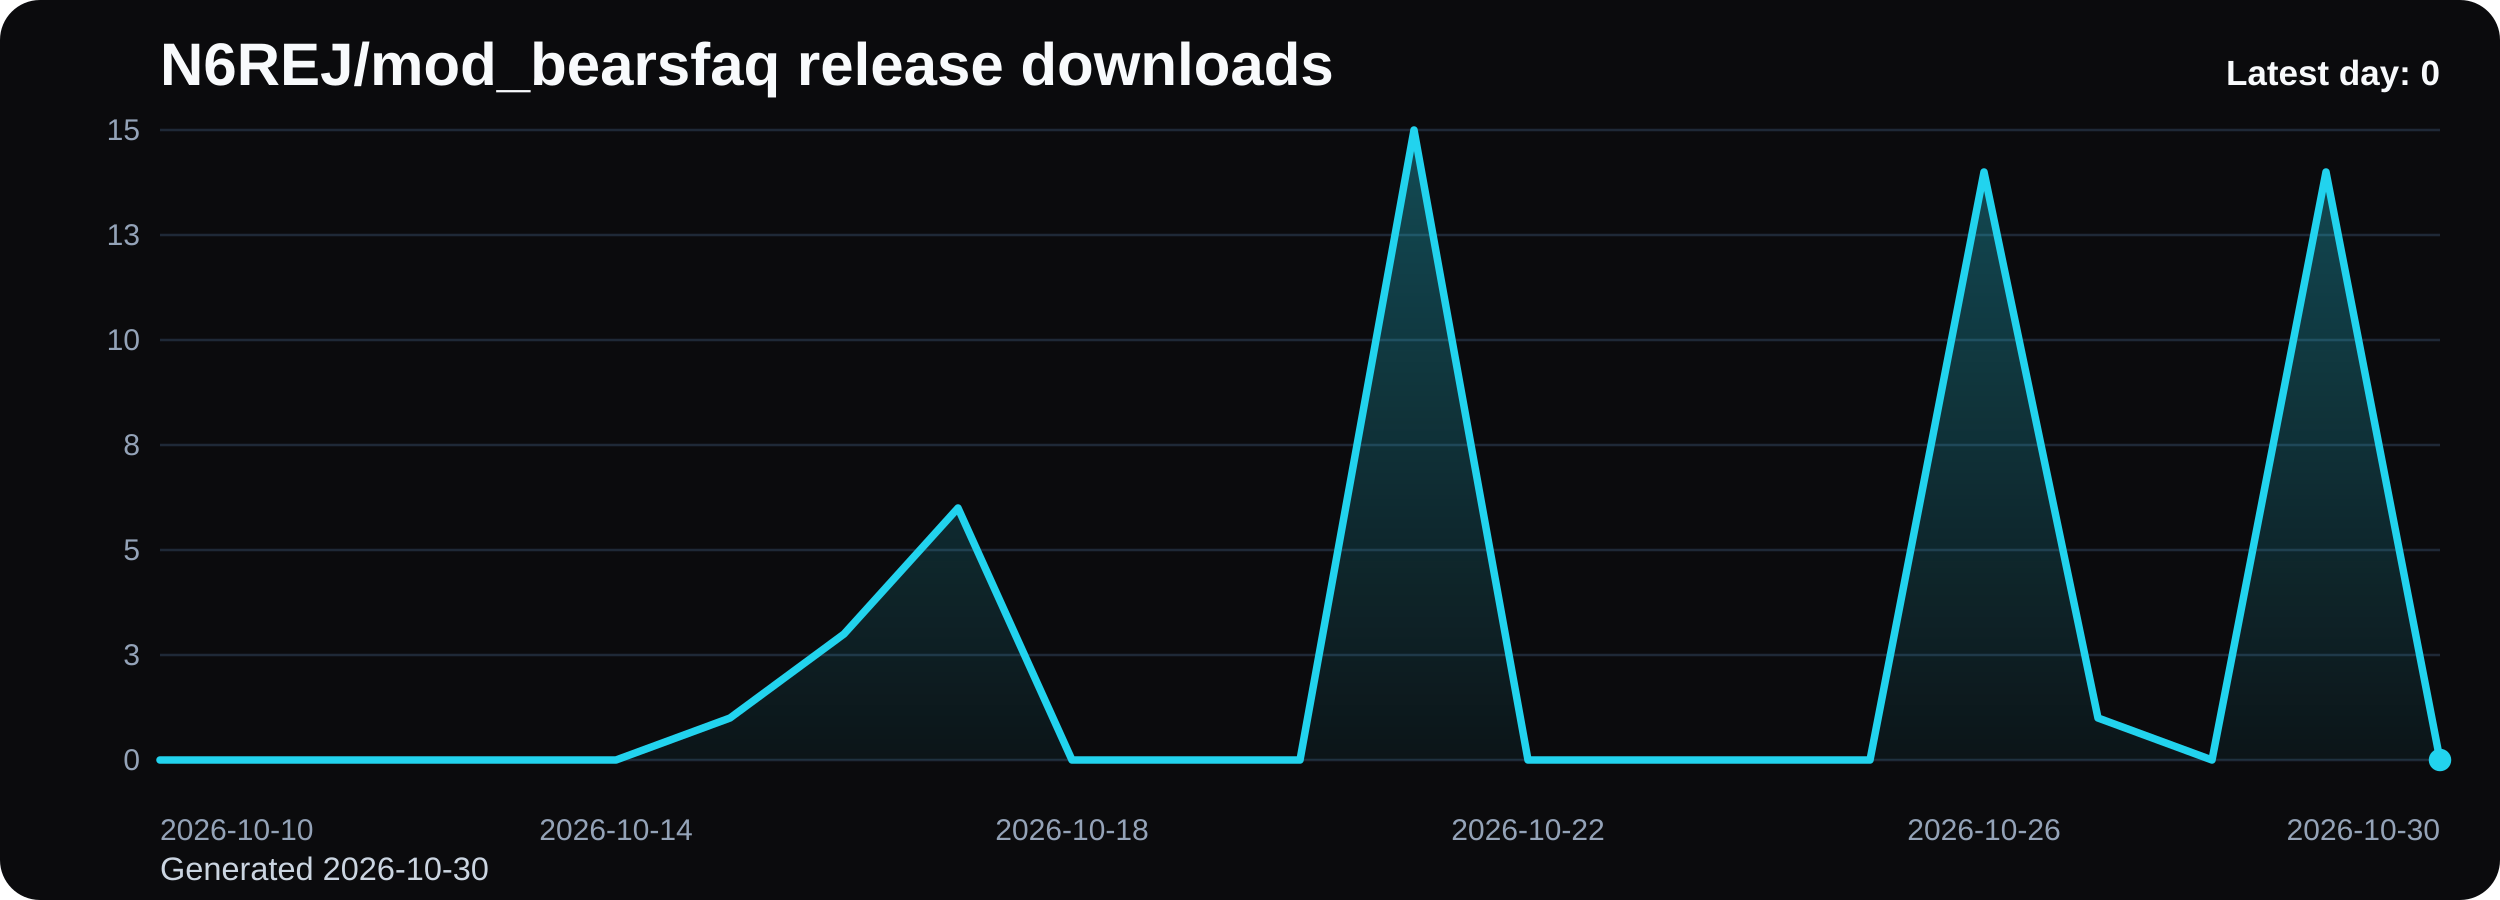
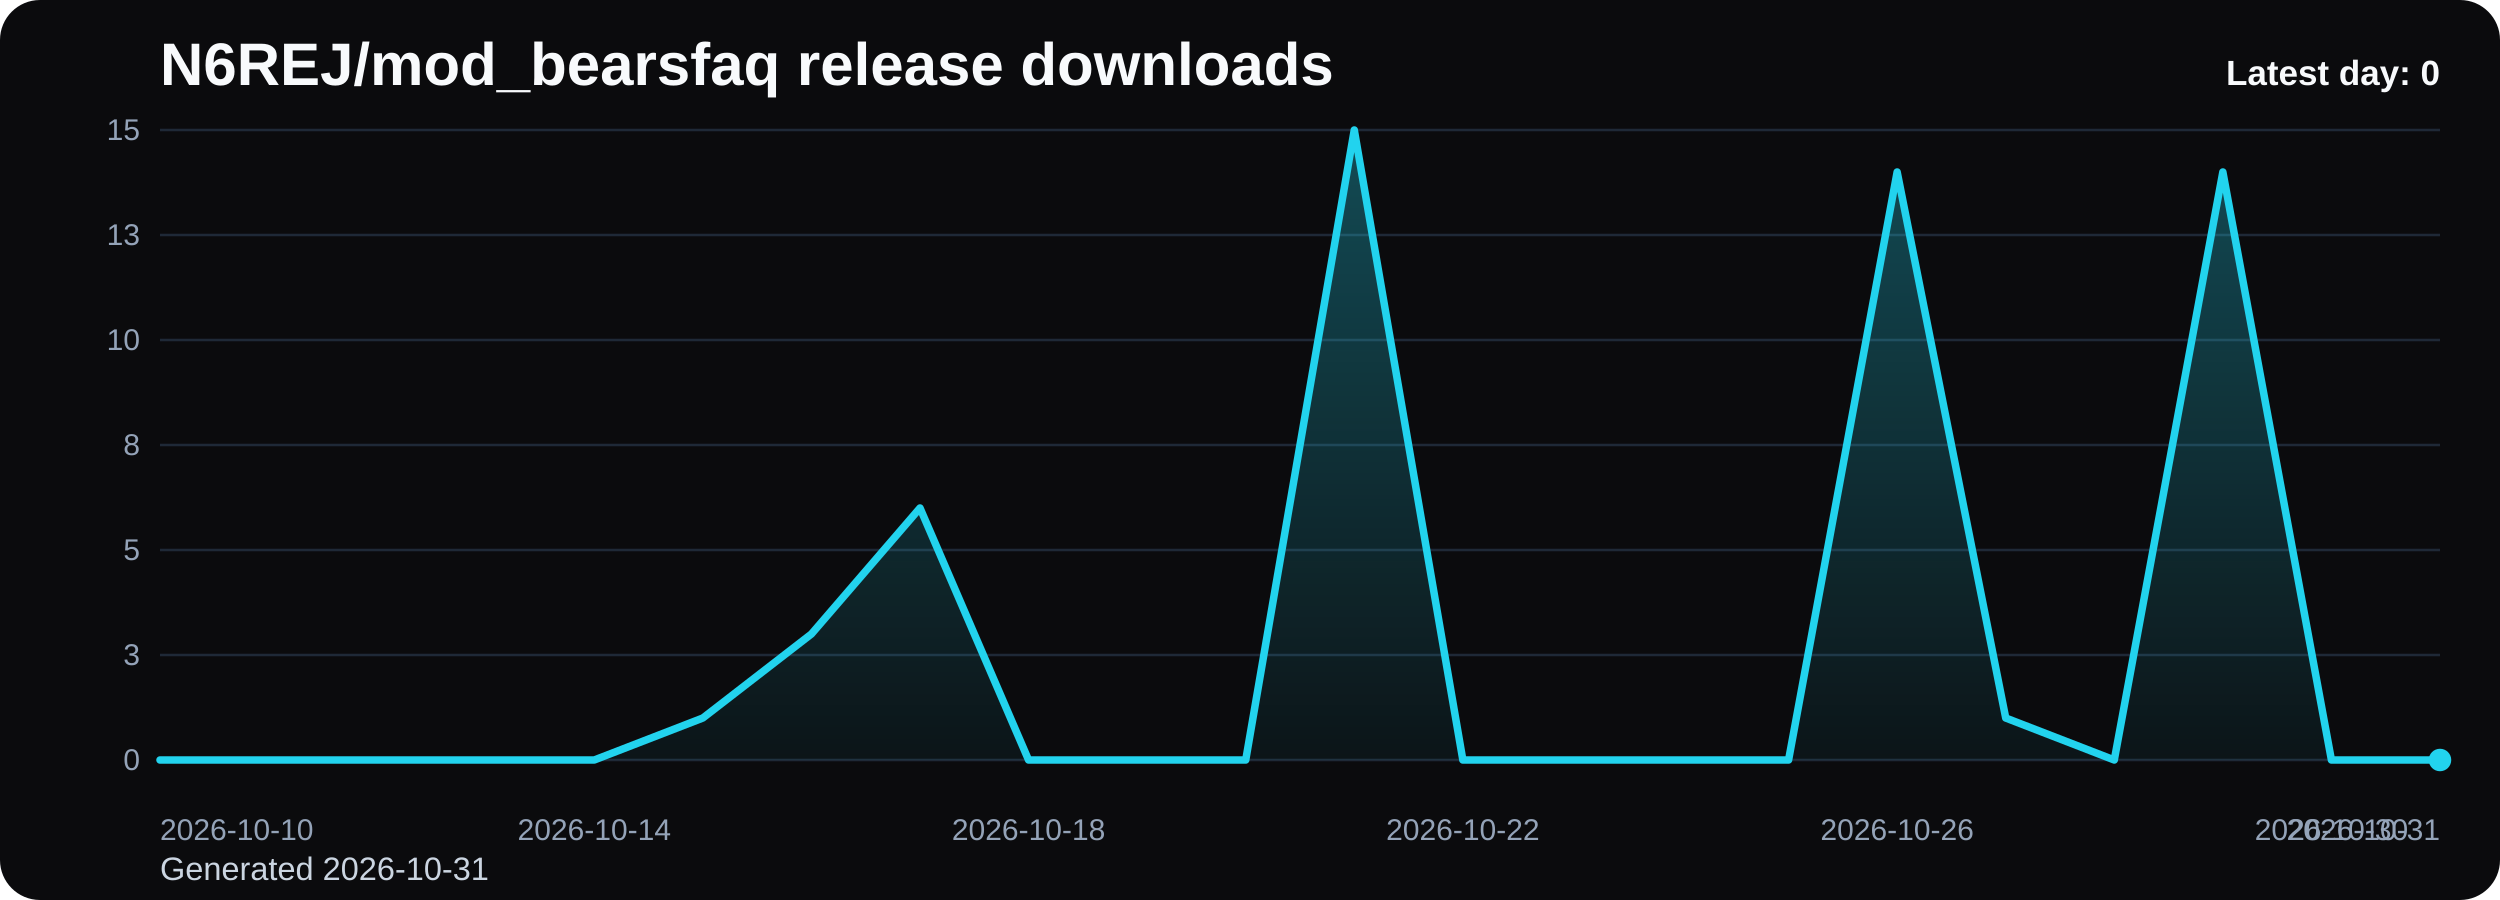
<svg xmlns="http://www.w3.org/2000/svg" viewBox="0 0 1000 360" role="img" aria-label="N6REJ/mod_bearsfaq release downloads chart">
  <defs>
    <linearGradient id="fill-daily-black" x1="0" y1="0" x2="0" y2="1">
      <stop offset="0%" stop-color="#22d3ee" stop-opacity="0.32" />
      <stop offset="100%" stop-color="#22d3ee" stop-opacity="0.05" />
    </linearGradient>
    <style>
      .bg { fill: #0b0b0d; }
      .title { font: 700 24px Arial, sans-serif; fill: #f8fafc; }
      .sub { font: 400 13px Arial, sans-serif; fill: #cbd5e1; }
      .grid { stroke: #1f2937; stroke-width: 1; }
      .axis { font: 400 12px Arial, sans-serif; fill: #94a3b8; }
      .line { fill: none; stroke: #22d3ee; stroke-width: 3; stroke-linecap: round; stroke-linejoin: round; }
      .dot { fill: #22d3ee; }
      .value { font: 600 11px Arial, sans-serif; fill: #cbd5e1; }
      .latest { font: 700 14px Arial, sans-serif; fill: #f8fafc; }
    </style>
  </defs>
  <rect class="bg" x="0" y="0" width="1000" height="360" rx="16" />
  <text class="title" x="64" y="34">N6REJ/mod_bearsfaq release downloads</text>
-   <text class="sub" x="64" y="352">Generated 2026-10-30</text>
+   <text class="sub" x="64" y="352">Generated 2026-10-31</text>
  <line x1="64" y1="52.00" x2="976" y2="52.00" class="grid" />
  <text x="56" y="56.00" text-anchor="end" class="axis">15</text>
  <line x1="64" y1="94.00" x2="976" y2="94.00" class="grid" />
  <text x="56" y="98.00" text-anchor="end" class="axis">13</text>
  <line x1="64" y1="136.00" x2="976" y2="136.00" class="grid" />
  <text x="56" y="140.00" text-anchor="end" class="axis">10</text>
  <line x1="64" y1="178.00" x2="976" y2="178.00" class="grid" />
  <text x="56" y="182.00" text-anchor="end" class="axis">8</text>
  <line x1="64" y1="220.00" x2="976" y2="220.00" class="grid" />
  <text x="56" y="224.00" text-anchor="end" class="axis">5</text>
  <line x1="64" y1="262.00" x2="976" y2="262.00" class="grid" />
  <text x="56" y="266.00" text-anchor="end" class="axis">3</text>
  <line x1="64" y1="304.00" x2="976" y2="304.00" class="grid" />
  <text x="56" y="308.00" text-anchor="end" class="axis">0</text>
-   <path d="M 64.00 304 L 64.00 304.00 L 109.60 304.00 L 155.20 304.00 L 200.80 304.00 L 246.40 304.00 L 292.00 287.20 L 337.60 253.60 L 383.20 203.20 L 428.80 304.00 L 474.40 304.00 L 520.00 304.00 L 565.60 52.00 L 611.20 304.00 L 656.80 304.00 L 702.40 304.00 L 748.00 304.00 L 793.60 68.80 L 839.20 287.20 L 884.80 304.00 L 930.40 68.80 L 976.00 304.00 L 976.00 304 Z" fill="url(#fill-daily-black)" />
-   <polyline class="line" points="64.00,304.00 109.60,304.00 155.20,304.00 200.80,304.00 246.40,304.00 292.00,287.20 337.60,253.60 383.20,203.20 428.80,304.00 474.40,304.00 520.00,304.00 565.60,52.00 611.20,304.00 656.80,304.00 702.40,304.00 748.00,304.00 793.60,68.80 839.20,287.20 884.80,304.00 930.40,68.80 976.00,304.00" />
+   <path d="M 64.00 304 L 64.00 304.00 L 107.43 304.00 L 150.86 304.00 L 194.29 304.00 L 237.71 304.00 L 281.14 287.20 L 324.57 253.60 L 368.00 203.20 L 411.43 304.00 L 454.86 304.00 L 498.29 304.00 L 541.71 52.00 L 585.14 304.00 L 628.57 304.00 L 672.00 304.00 L 715.43 304.00 L 758.86 68.80 L 802.29 287.20 L 845.71 304.00 L 889.14 68.80 L 932.57 304.00 L 976.00 304.00 L 976.00 304 Z" fill="url(#fill-daily-black)" />
+   <polyline class="line" points="64.00,304.00 107.43,304.00 150.86,304.00 194.29,304.00 237.71,304.00 281.14,287.20 324.57,253.60 368.00,203.20 411.43,304.00 454.86,304.00 498.29,304.00 541.71,52.00 585.14,304.00 628.57,304.00 672.00,304.00 715.43,304.00 758.86,68.80 802.29,287.20 845.71,304.00 889.14,68.80 932.57,304.00 976.00,304.00" />
  <circle class="dot" cx="976.00" cy="304.00" r="4.5" />
  <text class="axis" x="64.00" y="336" text-anchor="start">2026-10-10</text>
-   <text class="axis" x="246.40" y="336" text-anchor="middle">2026-10-14</text>
-   <text class="axis" x="428.80" y="336" text-anchor="middle">2026-10-18</text>
-   <text class="axis" x="611.20" y="336" text-anchor="middle">2026-10-22</text>
-   <text class="axis" x="793.60" y="336" text-anchor="middle">2026-10-26</text>
-   <text class="axis" x="976.00" y="336" text-anchor="end">2026-10-30</text>
+   <text class="axis" x="237.71" y="336" text-anchor="middle">2026-10-14</text>
+   <text class="axis" x="411.43" y="336" text-anchor="middle">2026-10-18</text>
+   <text class="axis" x="585.14" y="336" text-anchor="middle">2026-10-22</text>
+   <text class="axis" x="758.86" y="336" text-anchor="middle">2026-10-26</text>
+   <text class="axis" x="932.57" y="336" text-anchor="middle">2026-10-30</text>
+   <text class="axis" x="976.00" y="336" text-anchor="end">2026-10-31</text>
  <text class="latest" x="976" y="34" text-anchor="end">Latest day: 0</text>
</svg>
